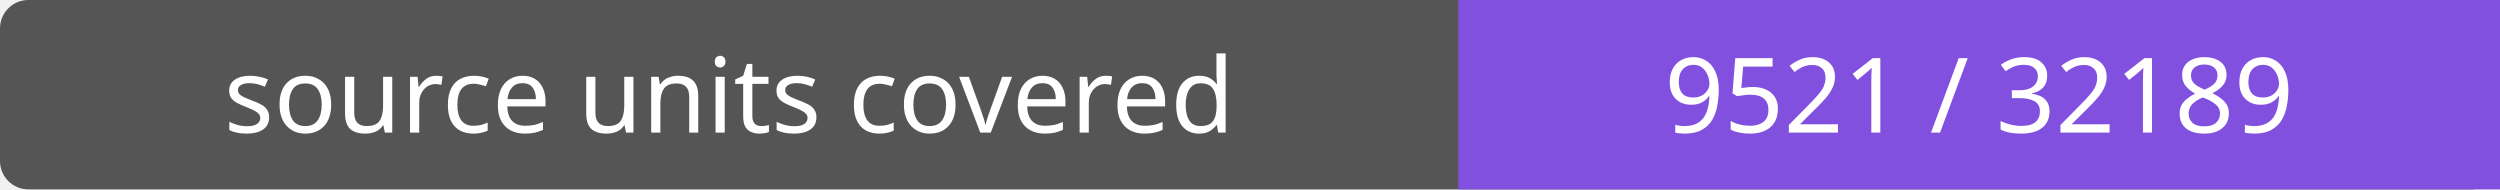
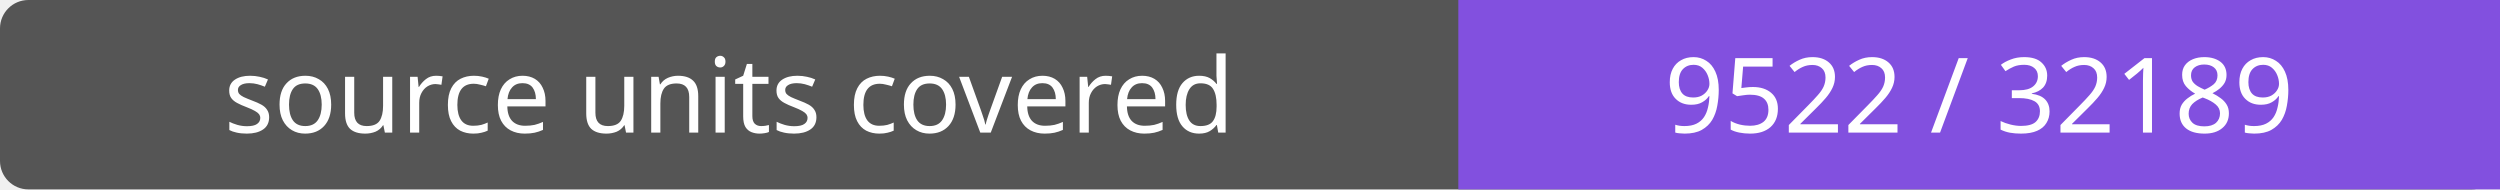
- <svg xmlns="http://www.w3.org/2000/svg" width="264" height="20" role="img" aria-label="source units covered: 9521 / 32189">
+ <svg xmlns="http://www.w3.org/2000/svg" width="264" height="20" role="img" aria-label="source units covered: 9522 / 32189">
  <rect width="264" height="20" rx="3" fill="#555" />
  <path fill="#8250df" d="M154 0h110v20H154z" />
  <g fill="#fff" text-anchor="middle" font-family="Verdana,sans-serif" font-size="11">
    <text x="77.0" y="14">source units covered</text>
-     <text x="209.0" y="14">9521 / 32189</text>
+     <text x="209.0" y="14">9522 / 32189</text>
  </g>
</svg>
